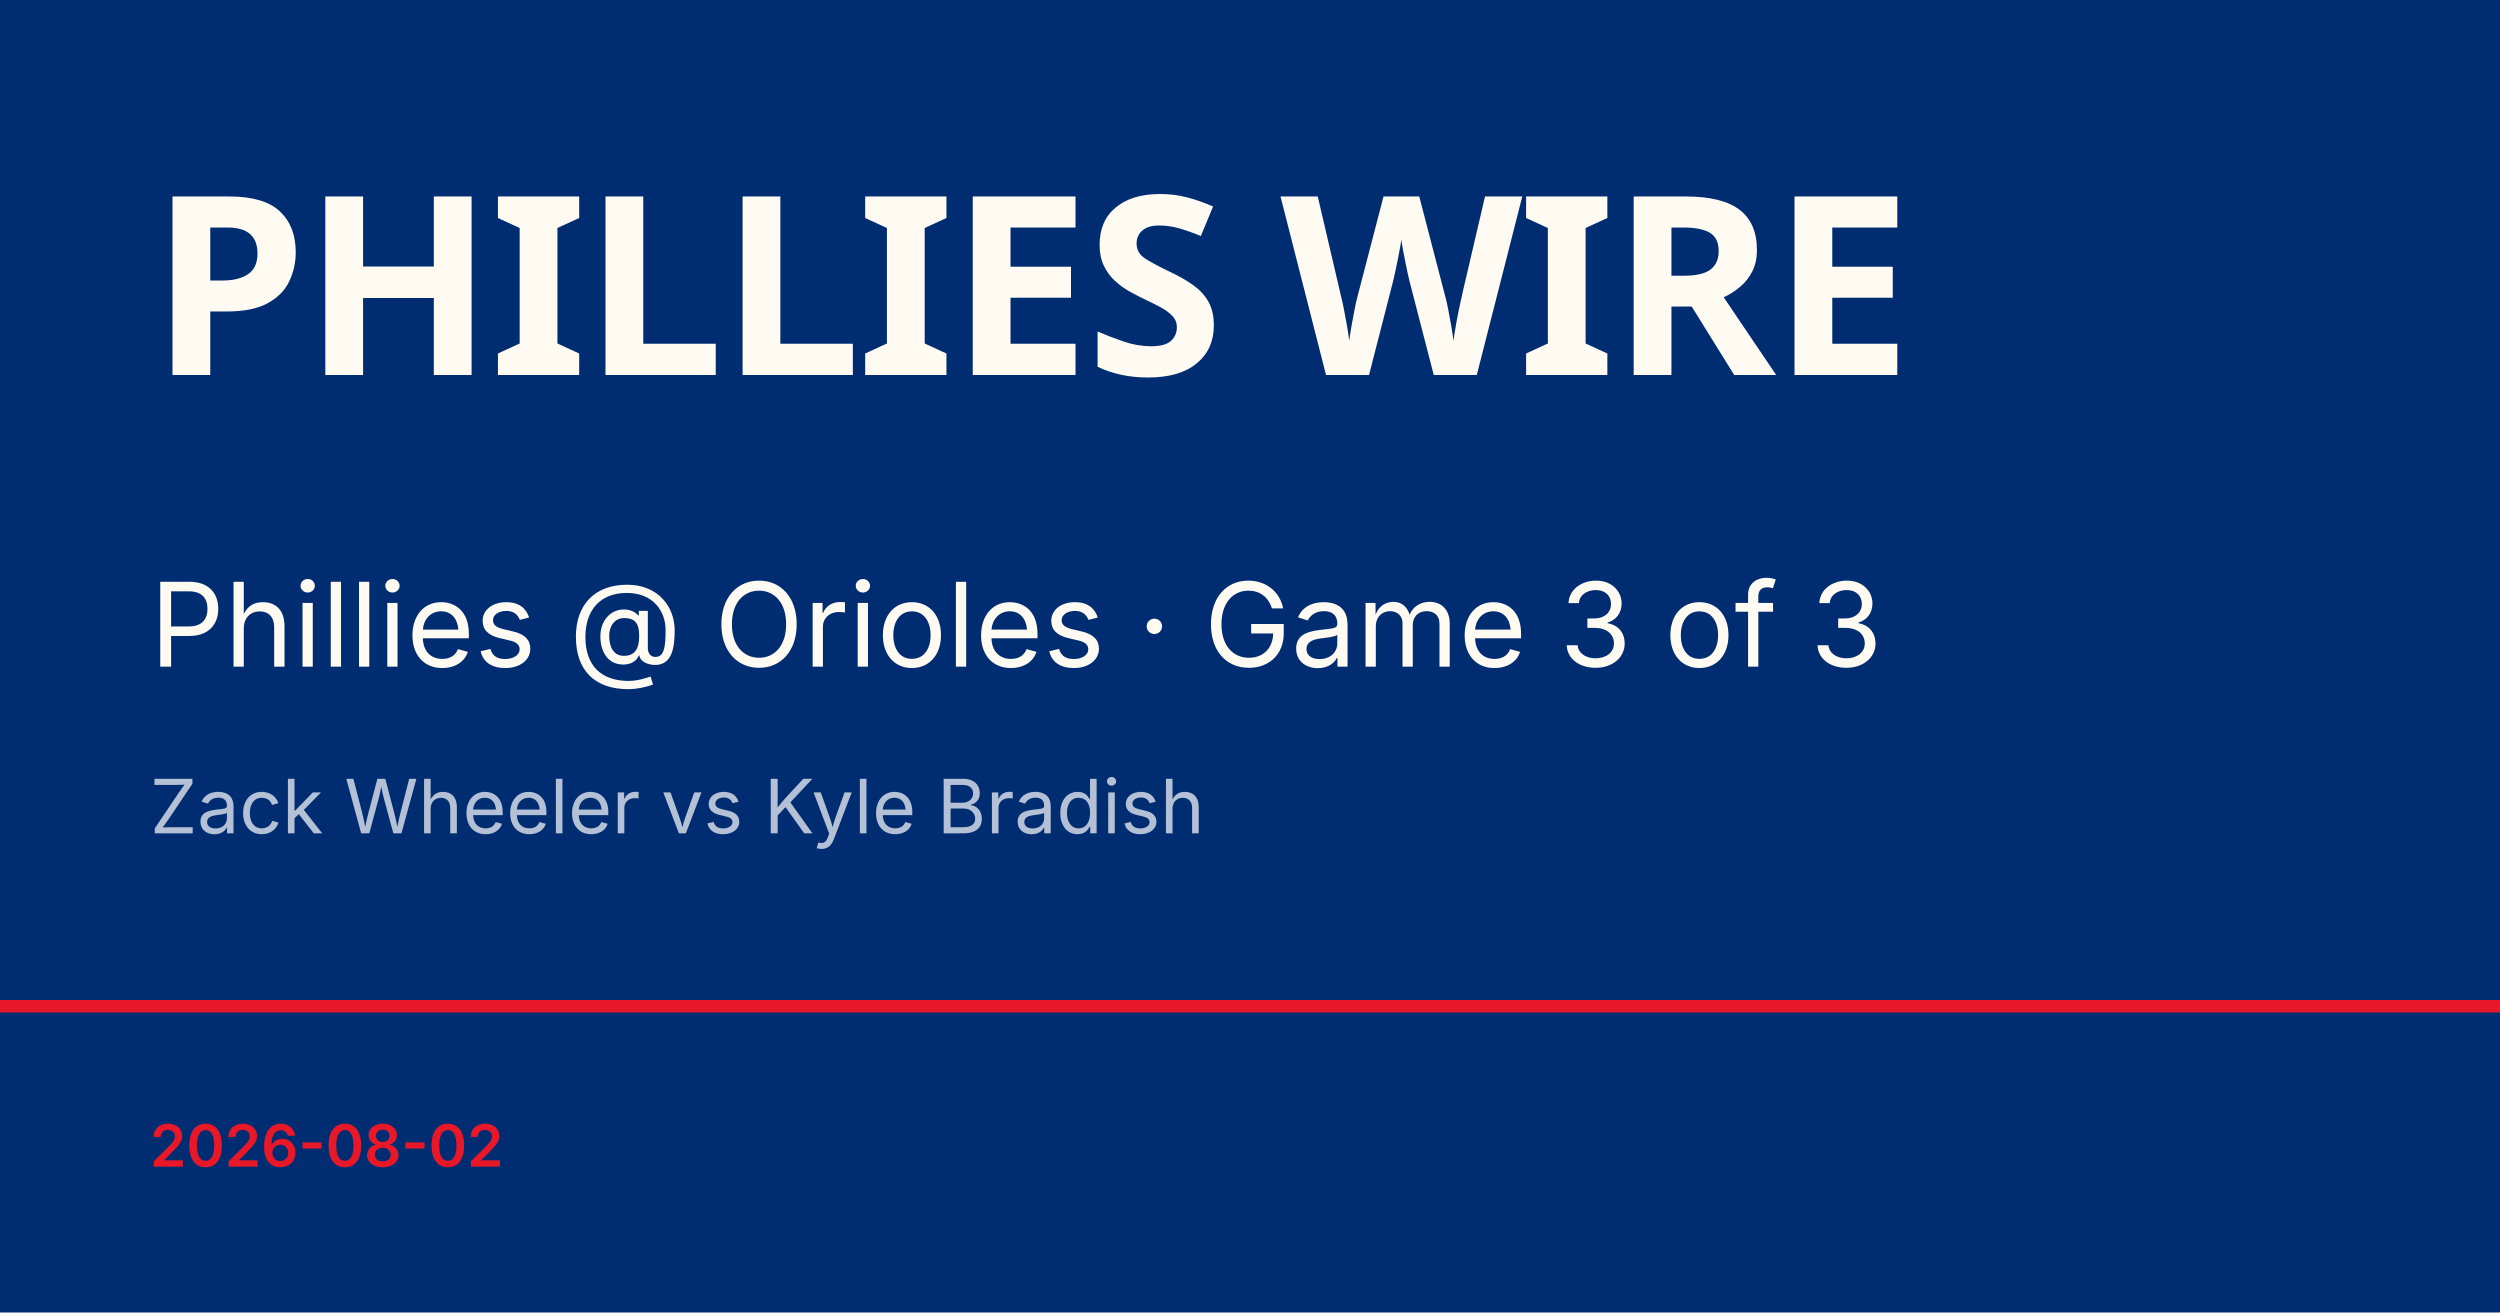
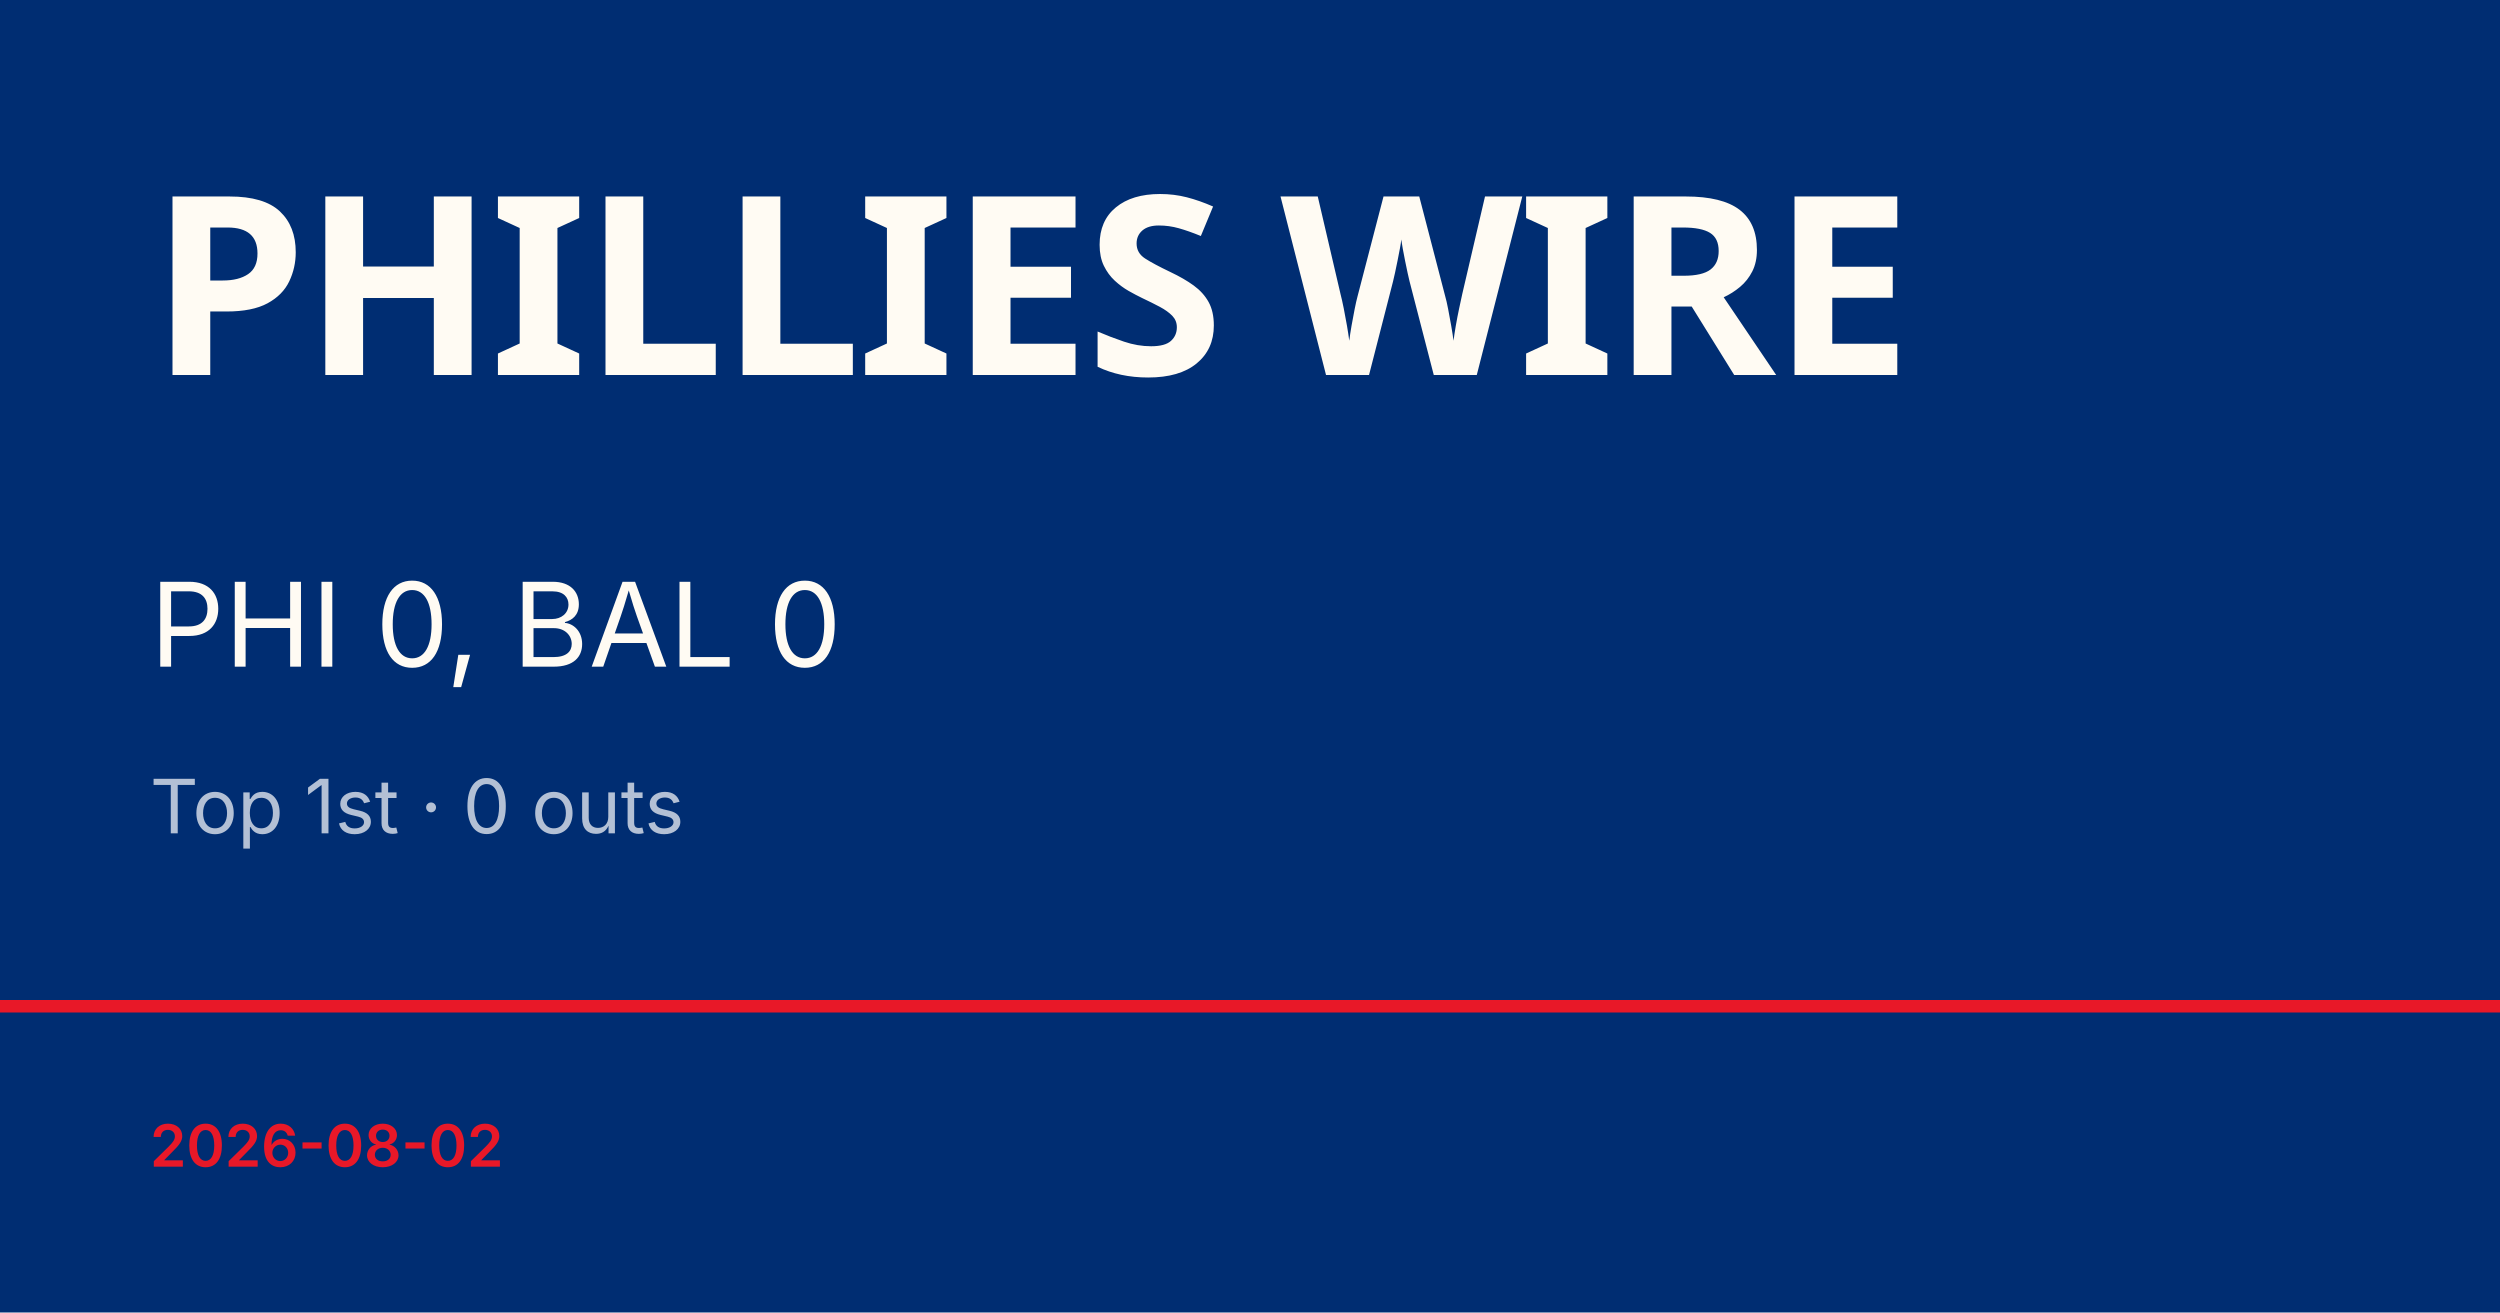
<svg xmlns="http://www.w3.org/2000/svg" viewBox="0 0 1200 630">
  <rect width="1200" height="630" fill="#002d72" />
  <rect y="480" width="1200" height="6" fill="#e81828" />
  <text x="72" y="180" font-family="Barlow Condensed, Impact, sans-serif" font-size="120" font-weight="900" fill="#fffbf3" letter-spacing="-2">PHILLIES WIRE</text>
-   <text x="72" y="320" font-family="Inter, Helvetica, sans-serif" font-size="56" fill="#fffbf3">Phillies @ Orioles · Game 3 of 3</text>
-   <text x="72" y="400" font-family="Inter, Helvetica, sans-serif" font-size="36" fill="rgba(255,255,255,0.7)">Zack Wheeler vs Kyle Bradish</text>
+   <text x="72" y="320" font-family="Inter, Helvetica, sans-serif" font-size="56" fill="#fffbf3">PHI 0, BAL 0</text>
+   <text x="72" y="400" font-family="Inter, Helvetica, sans-serif" font-size="36" fill="rgba(255,255,255,0.7)">Top 1st · 0 outs</text>
  <text x="72" y="560" font-family="Inter, Helvetica, sans-serif" font-size="28" fill="#e81828" font-weight="600">2026-08-02</text>
</svg>
